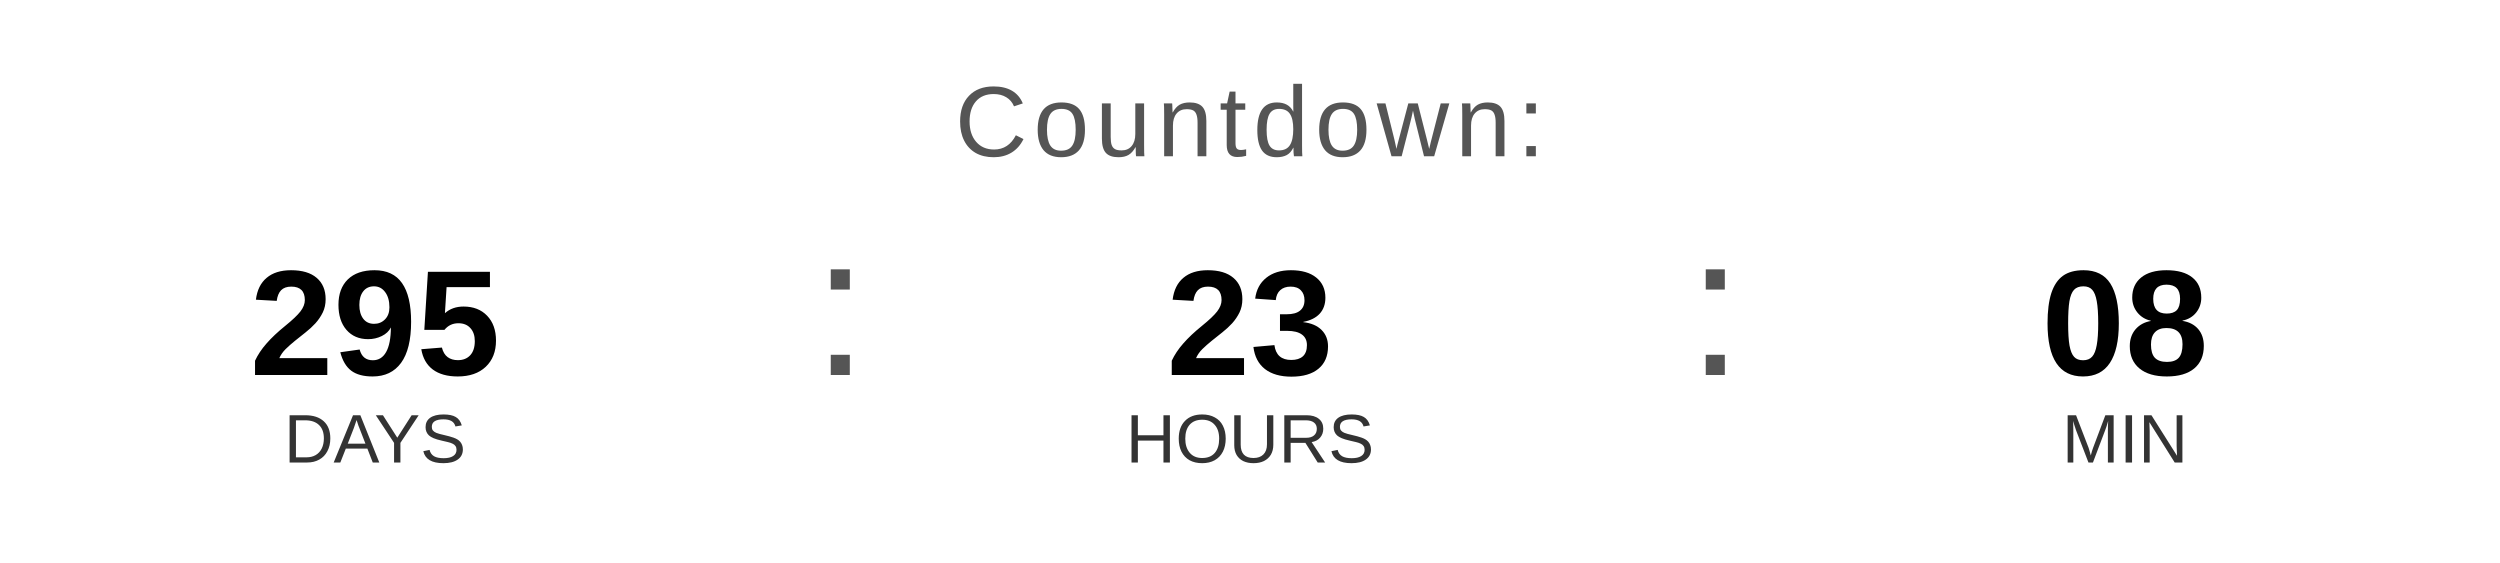
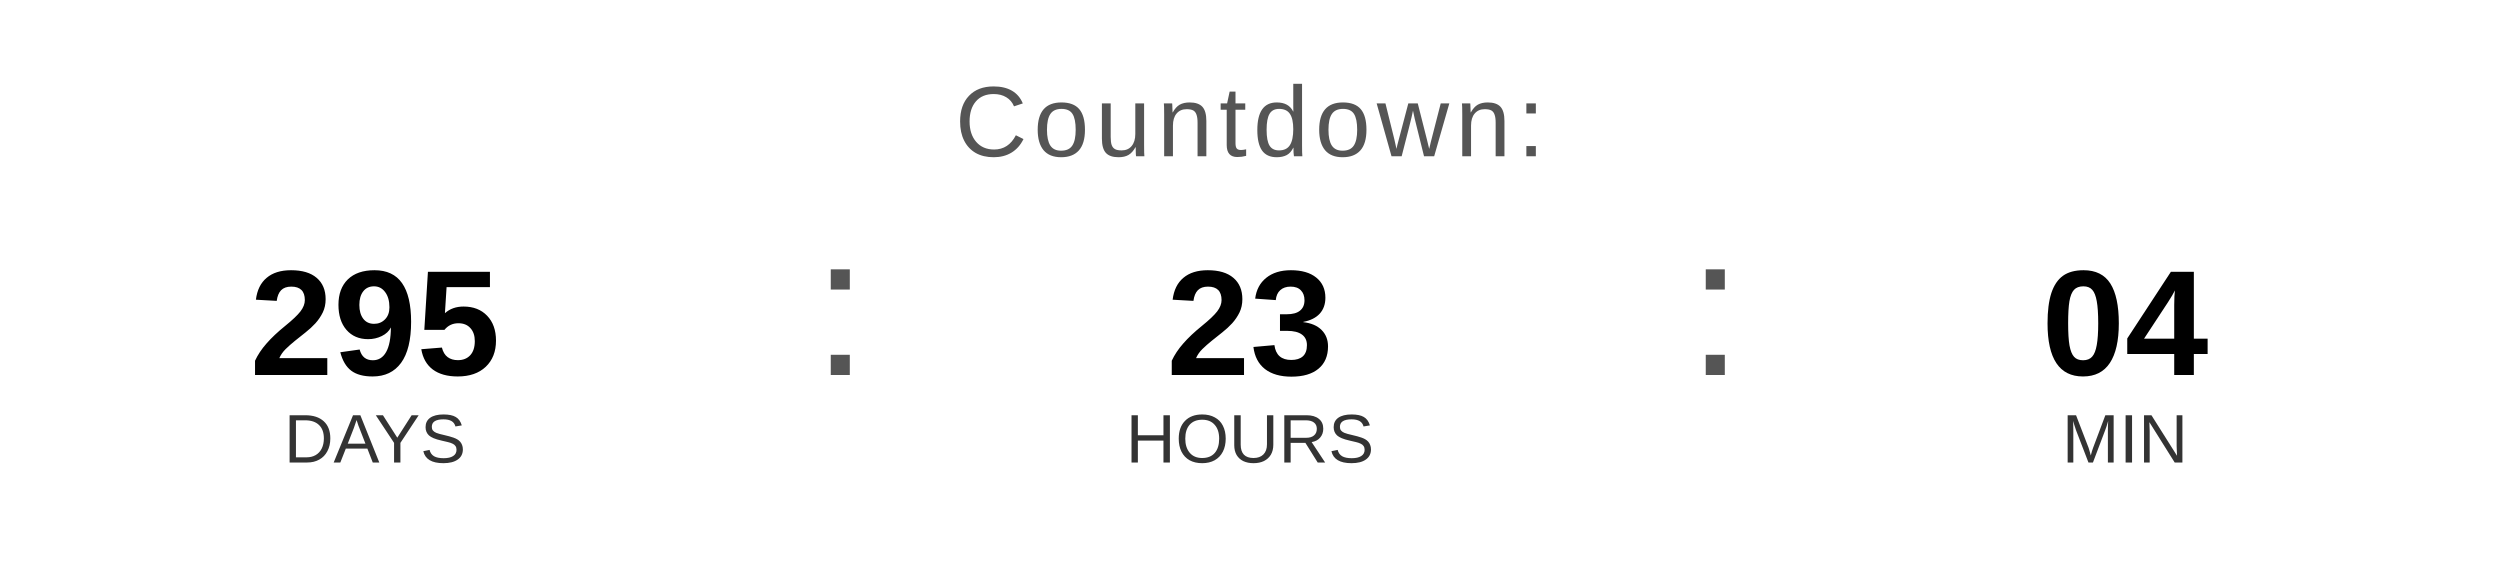
<svg xmlns="http://www.w3.org/2000/svg" width="400" height="90" viewBox="0 0 400 90">
  <text x="200" y="25" font-family="Arial, Helvetica, sans-serif" font-size="16" fill="#555555" text-anchor="middle" letter-spacing="1">
    Countdown:
  </text>
  <text x="60" y="60" font-family="Arial, Helvetica, sans-serif" font-size="24" font-weight="bold" fill="#000000" text-anchor="middle">295</text>
  <text x="60" y="74" font-family="Arial, Helvetica, sans-serif" font-size="11" fill="#333333" text-anchor="middle">DAYS</text>
  <text x="130" y="60" font-family="Arial, sans-serif" font-size="32" fill="#555555">:</text>
  <text x="200" y="60" font-family="Arial, Helvetica, sans-serif" font-size="24" font-weight="bold" fill="#000000" text-anchor="middle">23</text>
  <text x="200" y="74" font-family="Arial, Helvetica, sans-serif" font-size="11" fill="#333333" text-anchor="middle">HOURS</text>
  <text x="270" y="60" font-family="Arial, sans-serif" font-size="32" fill="#555555">:</text>
-   <text x="340" y="60" font-family="Arial, Helvetica, sans-serif" font-size="24" font-weight="bold" fill="#000000" text-anchor="middle">08</text>
+   <text x="340" y="60" font-family="Arial, Helvetica, sans-serif" font-size="24" font-weight="bold" fill="#000000" text-anchor="middle">04</text>
  <text x="340" y="74" font-family="Arial, Helvetica, sans-serif" font-size="11" fill="#333333" text-anchor="middle">MIN</text>
</svg>
